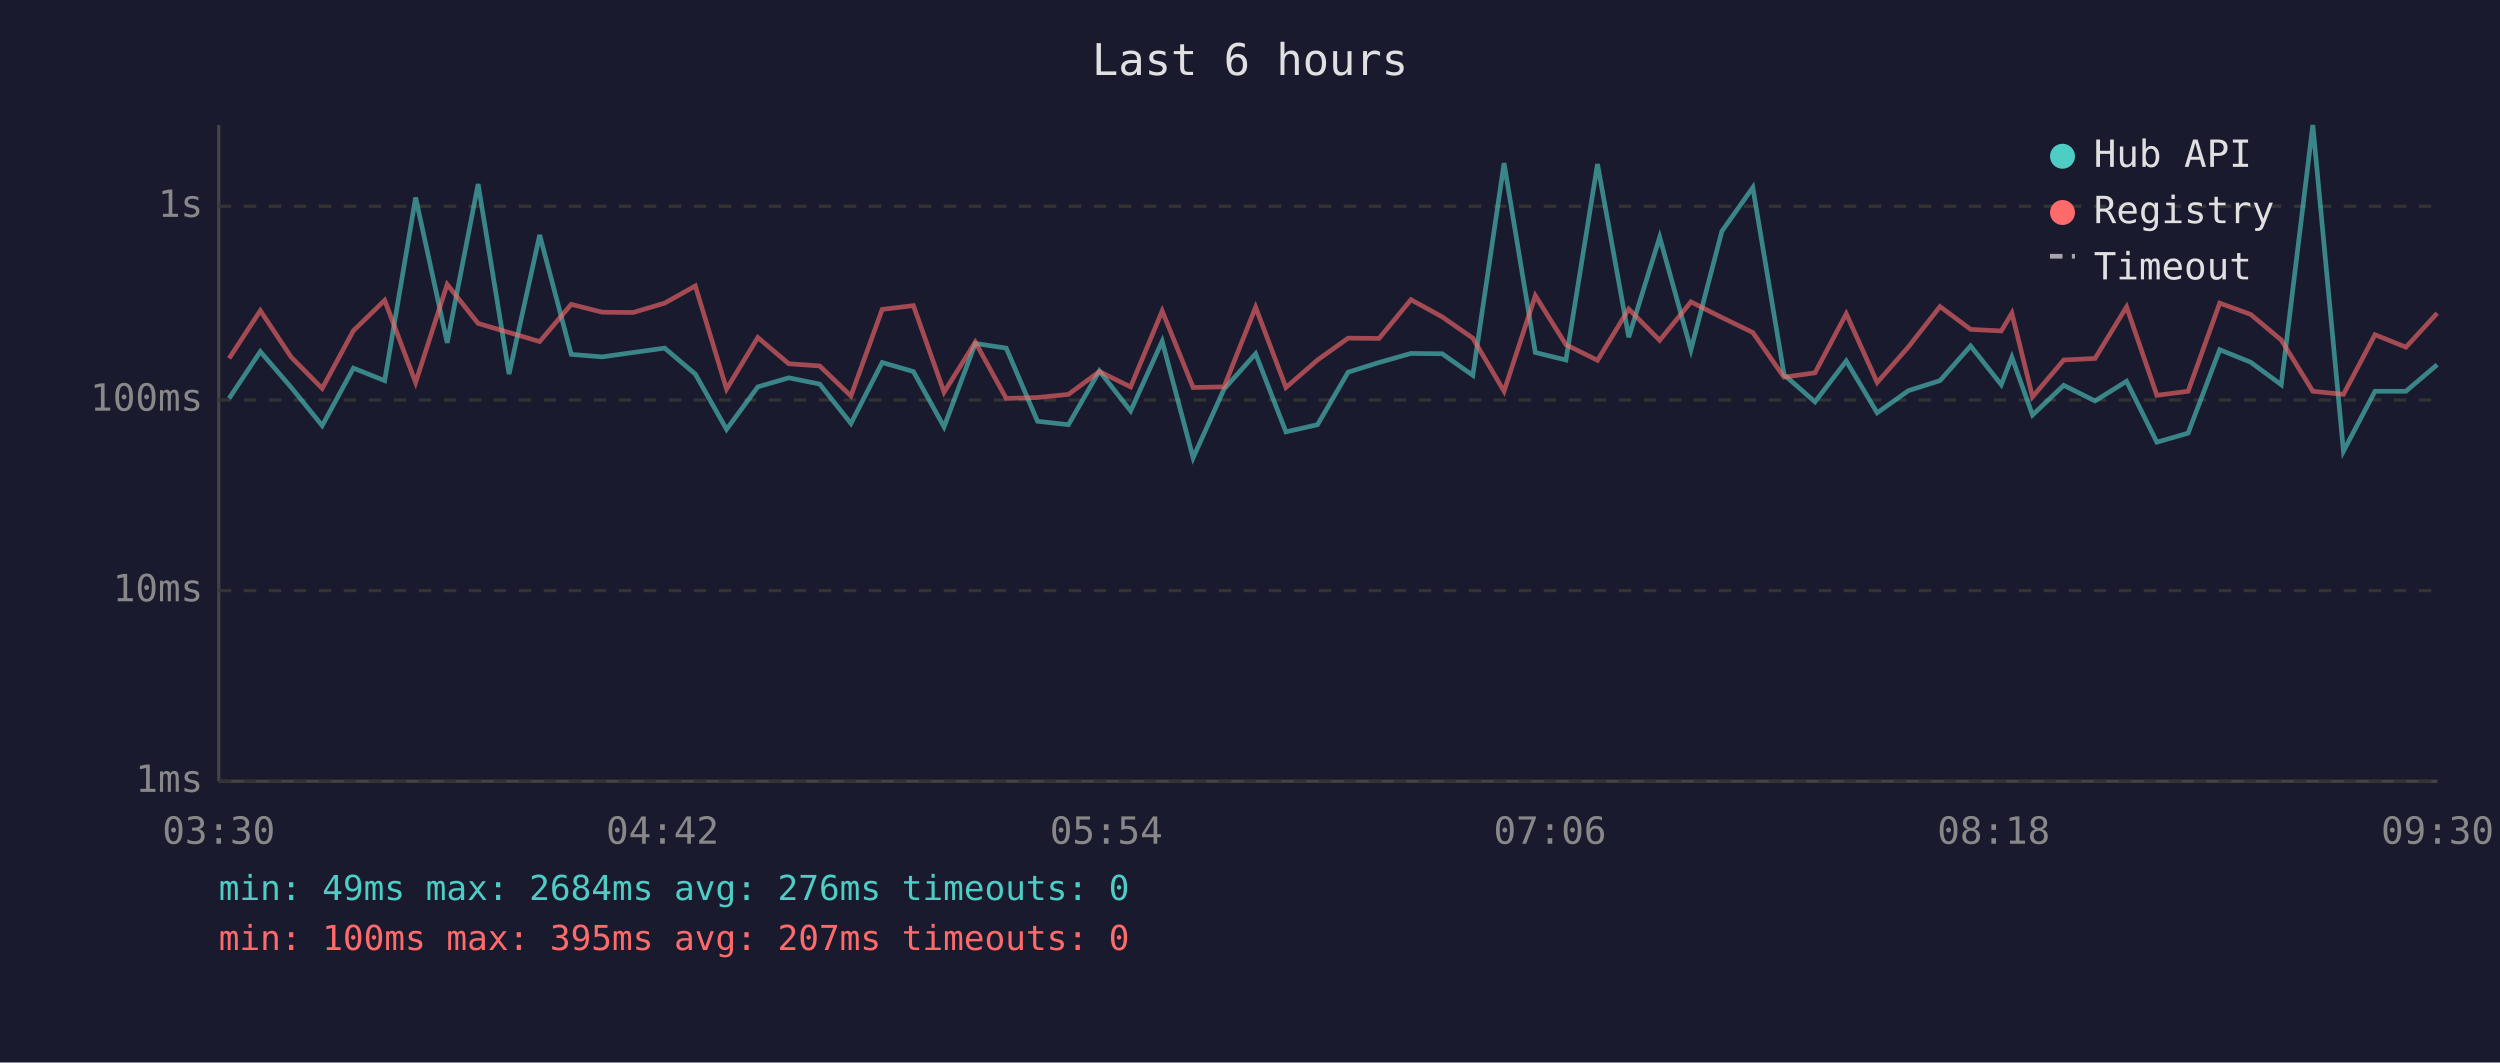
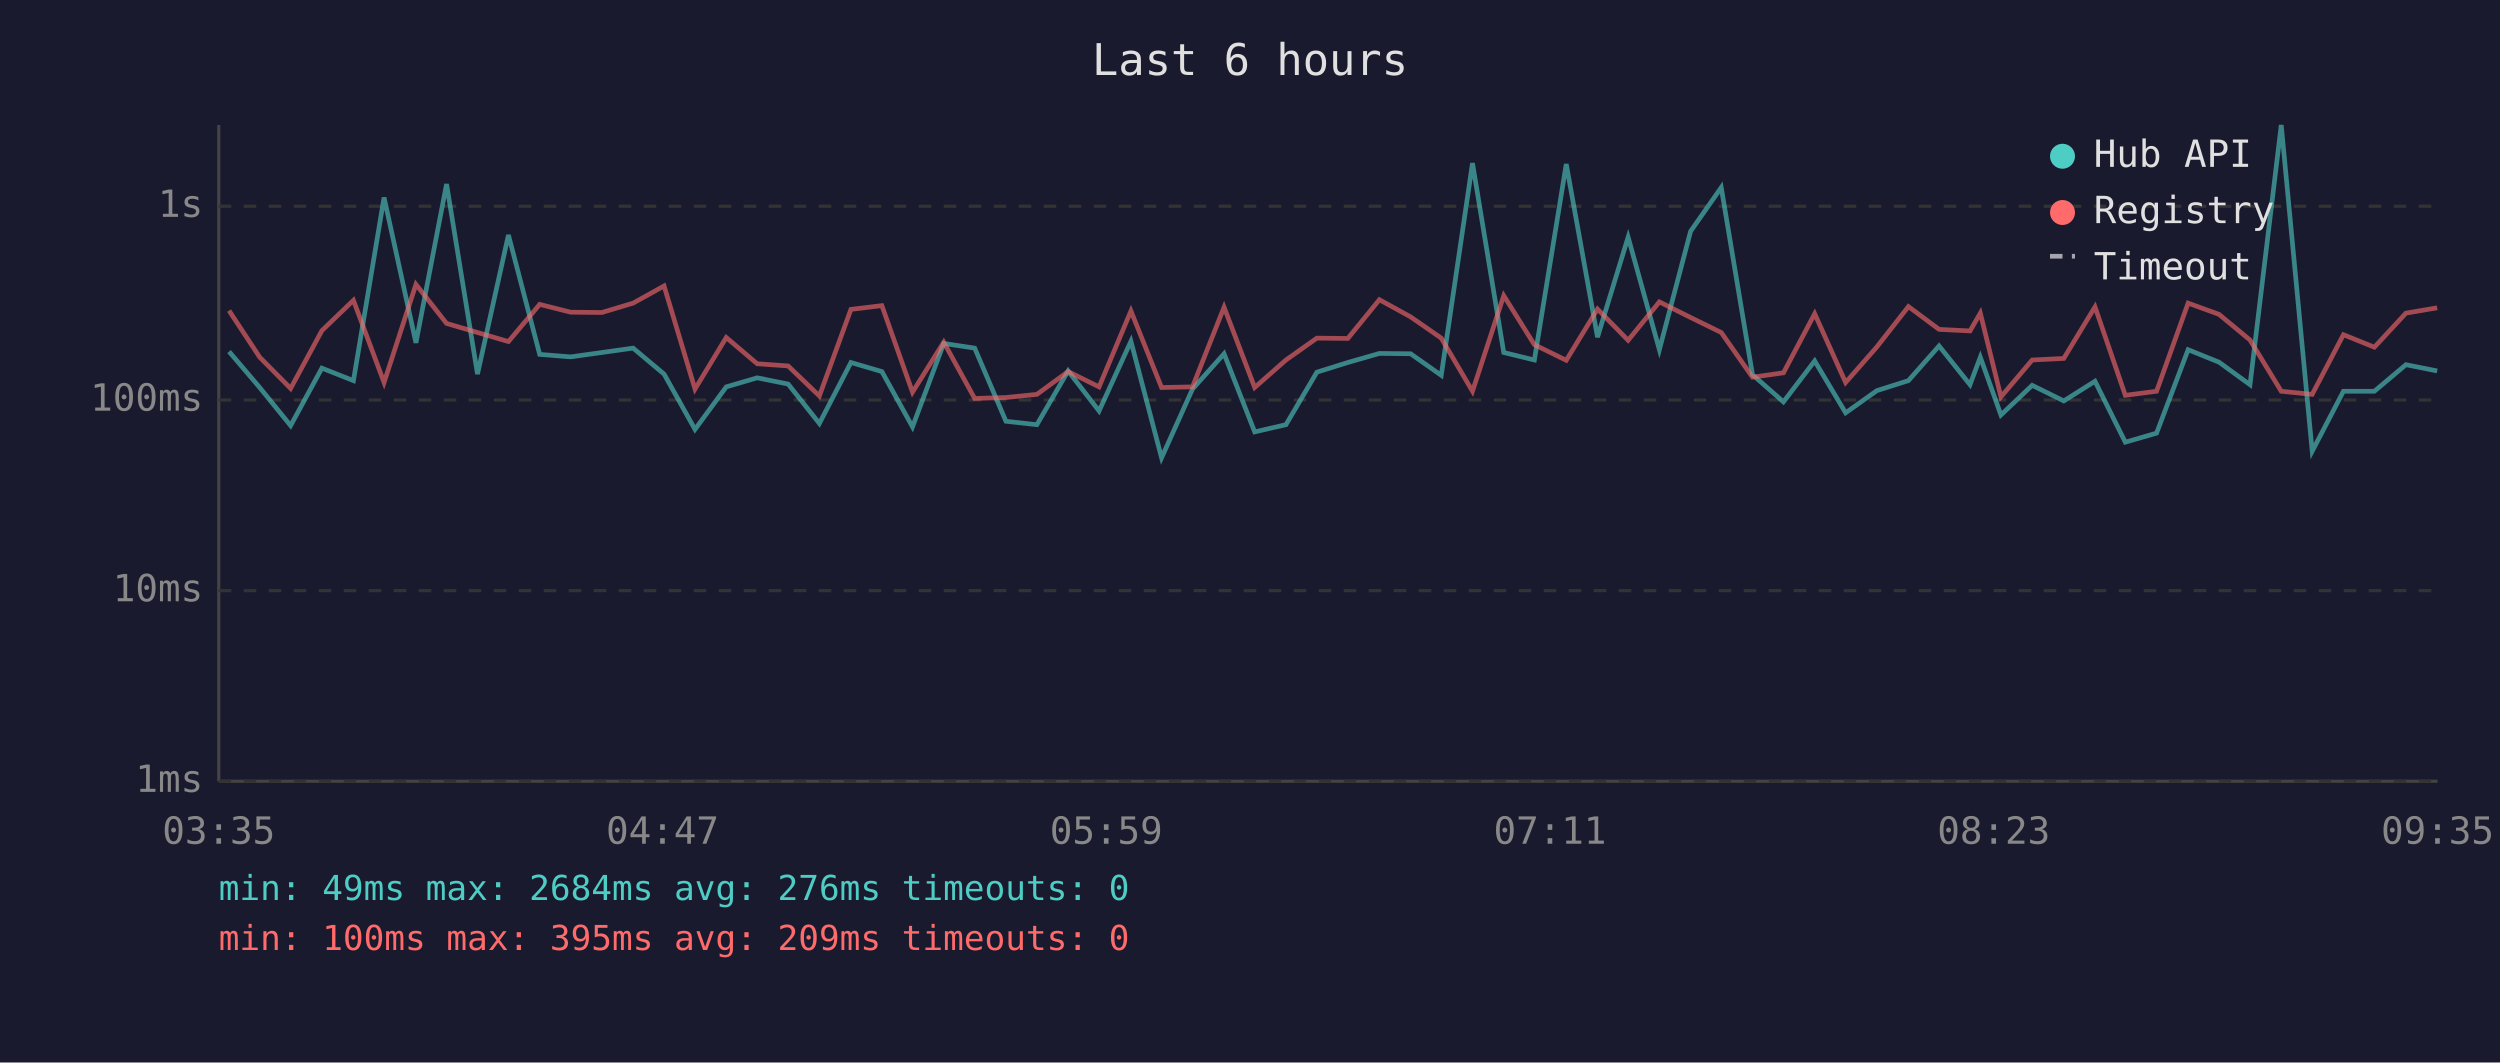
<svg xmlns="http://www.w3.org/2000/svg" viewBox="0 0 800 340" font-family="monospace" font-size="12">
  <rect width="800" height="340" fill="#1a1a2e" />
  <text x="400" y="24" fill="#e0e0e0" font-size="14" text-anchor="middle">Last 6 hours</text>
  <line x1="70" y1="40" x2="70" y2="250" stroke="#444" stroke-width="1" />
  <line x1="70" y1="250" x2="780" y2="250" stroke="#444" stroke-width="1" />
  <line x1="70" y1="250" x2="780" y2="250" stroke="#333" stroke-width="1" stroke-dasharray="4" />
  <text x="65" y="250" fill="#888" text-anchor="end" dominant-baseline="middle">1ms</text>
  <line x1="70" y1="189" x2="780" y2="189" stroke="#333" stroke-width="1" stroke-dasharray="4" />
  <text x="65" y="189" fill="#888" text-anchor="end" dominant-baseline="middle">10ms</text>
  <line x1="70" y1="128" x2="780" y2="128" stroke="#333" stroke-width="1" stroke-dasharray="4" />
  <text x="65" y="128" fill="#888" text-anchor="end" dominant-baseline="middle">100ms</text>
  <line x1="70" y1="66" x2="780" y2="66" stroke="#333" stroke-width="1" stroke-dasharray="4" />
  <text x="65" y="66" fill="#888" text-anchor="end" dominant-baseline="middle">1s</text>
-   <text x="70" y="270" fill="#888" text-anchor="middle">03:30</text>
-   <text x="212" y="270" fill="#888" text-anchor="middle">04:42</text>
-   <text x="354" y="270" fill="#888" text-anchor="middle">05:54</text>
-   <text x="496" y="270" fill="#888" text-anchor="middle">07:06</text>
-   <text x="638" y="270" fill="#888" text-anchor="middle">08:18</text>
-   <text x="780" y="270" fill="#888" text-anchor="middle">09:30</text>
-   <polyline points="73.3,127.5 83.3,112.5 93.2,124.0 103.1,136.2 113.1,117.8 123.1,121.8 133.0,63.2 143.1,109.7 153.0,58.9 162.9,119.7 172.7,75.2 182.8,113.4 192.7,114.2 202.6,112.8 212.7,111.4 222.5,119.7 232.5,137.4 242.5,123.8 252.4,120.9 262.3,122.9 272.3,135.5 282.3,116.0 292.3,118.9 302.1,136.6 312.1,109.9 322.0,111.4 332.0,134.8 341.9,135.9 351.8,118.7 361.8,131.5 371.9,109.2 381.8,146.5 391.7,124.5 401.8,113.2 411.5,138.2 421.6,135.9 431.4,119.1 441.3,116.0 451.5,113.1 461.5,113.2 471.3,120.1 481.3,52.2 491.3,112.8 501.1,115.2 511.2,52.5 521.2,107.9 531.1,75.9 541.1,111.9 551.0,74.0 560.9,60.0 570.9,119.9 580.8,128.6 590.8,115.5 600.7,132.1 610.7,125.0 620.8,121.8 630.6,110.7 640.4,123.1 643.8,114.3 650.4,132.8 660.4,123.3 670.4,128.3 680.5,122.0 690.2,141.5 700.2,138.6 710.3,111.9 720.2,115.9 730.0,123.1 740.1,40.0 749.9,144.4 760.0,125.2 769.9,125.2 779.9,116.7" fill="none" stroke="#4ecdc4" stroke-width="1.5" opacity="0.6" />
-   <polyline points="73.3,114.7 83.3,99.4 93.2,114.3 103.1,124.3 113.1,105.8 123.1,96.1 133.0,122.4 143.1,91.0 153.0,103.5 162.9,106.4 172.7,109.3 182.8,97.4 192.7,99.9 202.6,100.0 212.7,97.0 222.5,91.5 232.5,124.5 242.5,108.0 252.4,116.4 262.3,117.1 272.3,126.7 282.3,99.0 292.3,97.8 302.1,125.5 312.1,109.5 322.0,127.5 332.0,127.2 341.9,126.2 351.8,118.9 361.8,123.8 371.9,99.5 381.8,124.0 391.7,123.8 401.8,98.3 411.5,124.0 421.6,115.2 431.4,108.2 441.3,108.3 451.5,95.9 461.5,101.4 471.3,108.2 481.3,125.2 491.3,94.6 501.1,110.3 511.2,115.3 521.2,98.9 531.1,108.9 541.1,96.6 551.0,101.6 560.9,106.4 570.9,120.7 580.8,119.3 590.8,100.4 600.7,122.4 610.7,111.0 620.8,98.1 630.6,105.4 640.4,105.9 643.8,100.2 650.4,127.0 660.4,115.2 670.4,114.7 680.5,98.2 690.2,126.5 700.2,125.2 710.3,97.0 720.2,100.6 730.0,108.8 740.1,125.2 749.9,126.2 760.0,107.1 769.9,111.1 779.9,100.2" fill="none" stroke="#ff6b6b" stroke-width="1.5" opacity="0.6" />
+   <text x="70" y="270" fill="#888" text-anchor="middle">03:35</text>
+   <text x="212" y="270" fill="#888" text-anchor="middle">04:47</text>
+   <text x="354" y="270" fill="#888" text-anchor="middle">05:59</text>
+   <text x="496" y="270" fill="#888" text-anchor="middle">07:11</text>
+   <text x="638" y="270" fill="#888" text-anchor="middle">08:23</text>
+   <text x="780" y="270" fill="#888" text-anchor="middle">09:35</text>
+   <polyline points="73.3,112.5 83.1,124.0 93.0,136.2 103.0,117.8 113.1,121.8 122.9,63.2 133.1,109.7 142.9,58.9 152.8,119.7 162.7,75.2 172.7,113.4 182.6,114.2 192.6,112.8 202.6,111.4 212.5,119.7 222.4,137.4 232.4,123.8 242.3,120.9 252.2,122.9 262.2,135.5 272.3,116.0 282.2,118.9 292.0,136.6 302.0,109.9 311.9,111.4 321.9,134.8 331.8,135.9 341.8,118.7 351.7,131.5 361.9,109.2 371.7,146.5 381.6,124.5 391.7,113.2 401.5,138.2 411.5,135.9 421.4,119.1 431.3,116.0 441.4,113.1 451.4,113.2 461.2,120.1 471.2,52.2 481.2,112.8 491.0,115.2 501.2,52.5 511.2,107.9 521.0,75.9 531.0,111.9 541.0,74.0 550.8,60.0 560.8,119.9 570.7,128.6 580.7,115.5 590.6,132.1 600.6,125.0 610.7,121.8 620.5,110.7 630.4,123.1 633.7,114.3 640.3,132.8 650.3,123.3 660.4,128.3 670.4,122.0 680.1,141.5 690.1,138.6 700.2,111.9 710.1,115.9 720.0,123.1 730.0,40.0 739.9,144.4 749.9,125.2 759.8,125.2 769.9,116.7 779.9,118.7" fill="none" stroke="#4ecdc4" stroke-width="1.5" opacity="0.6" />
+   <polyline points="73.3,99.4 83.1,114.3 93.0,124.3 103.0,105.8 113.1,96.1 122.9,122.4 133.1,91.0 142.9,103.5 152.8,106.4 162.7,109.3 172.7,97.4 182.6,99.9 192.6,100.0 202.6,97.0 212.5,91.5 222.4,124.5 232.4,108.0 242.3,116.4 252.2,117.1 262.2,126.7 272.3,99.0 282.2,97.8 292.0,125.5 302.0,109.5 311.9,127.5 321.9,127.2 331.8,126.2 341.8,118.9 351.7,123.8 361.9,99.5 371.7,124.0 381.6,123.8 391.7,98.3 401.5,124.0 411.5,115.2 421.4,108.2 431.3,108.3 441.4,95.9 451.4,101.4 461.2,108.2 471.2,125.2 481.2,94.6 491.0,110.3 501.2,115.3 511.2,98.9 521.0,108.9 531.0,96.6 541.0,101.6 550.8,106.4 560.8,120.7 570.7,119.3 580.7,100.4 590.6,122.4 600.6,111.0 610.7,98.1 620.5,105.4 630.4,105.9 633.7,100.2 640.3,127.0 650.3,115.2 660.4,114.7 670.4,98.2 680.1,126.5 690.1,125.2 700.2,97.0 710.1,100.6 720.0,108.8 730.0,125.2 739.9,126.2 749.9,107.1 759.8,111.1 769.9,100.2 779.9,98.5" fill="none" stroke="#ff6b6b" stroke-width="1.5" opacity="0.6" />
  <circle cx="660" cy="50" r="4" fill="#4ecdc4" />
  <text x="670" y="50" fill="#e0e0e0" dominant-baseline="middle">Hub API</text>
  <circle cx="660" cy="68" r="4" fill="#ff6b6b" />
  <text x="670" y="68" fill="#e0e0e0" dominant-baseline="middle">Registry</text>
  <line x1="656" y1="82" x2="664" y2="82" stroke="#e0e0e0" stroke-width="1.5" stroke-dasharray="4,3" opacity="0.7" />
  <text x="670" y="86" fill="#e0e0e0" dominant-baseline="middle">Timeout</text>
  <text x="70" y="288" fill="#4ecdc4" font-size="11">min: 49ms  max: 2684ms  avg: 276ms  timeouts: 0</text>
-   <text x="70" y="304" fill="#ff6b6b" font-size="11">min: 100ms  max: 395ms  avg: 207ms  timeouts: 0</text>
+   <text x="70" y="304" fill="#ff6b6b" font-size="11">min: 100ms  max: 395ms  avg: 209ms  timeouts: 0</text>
</svg>
